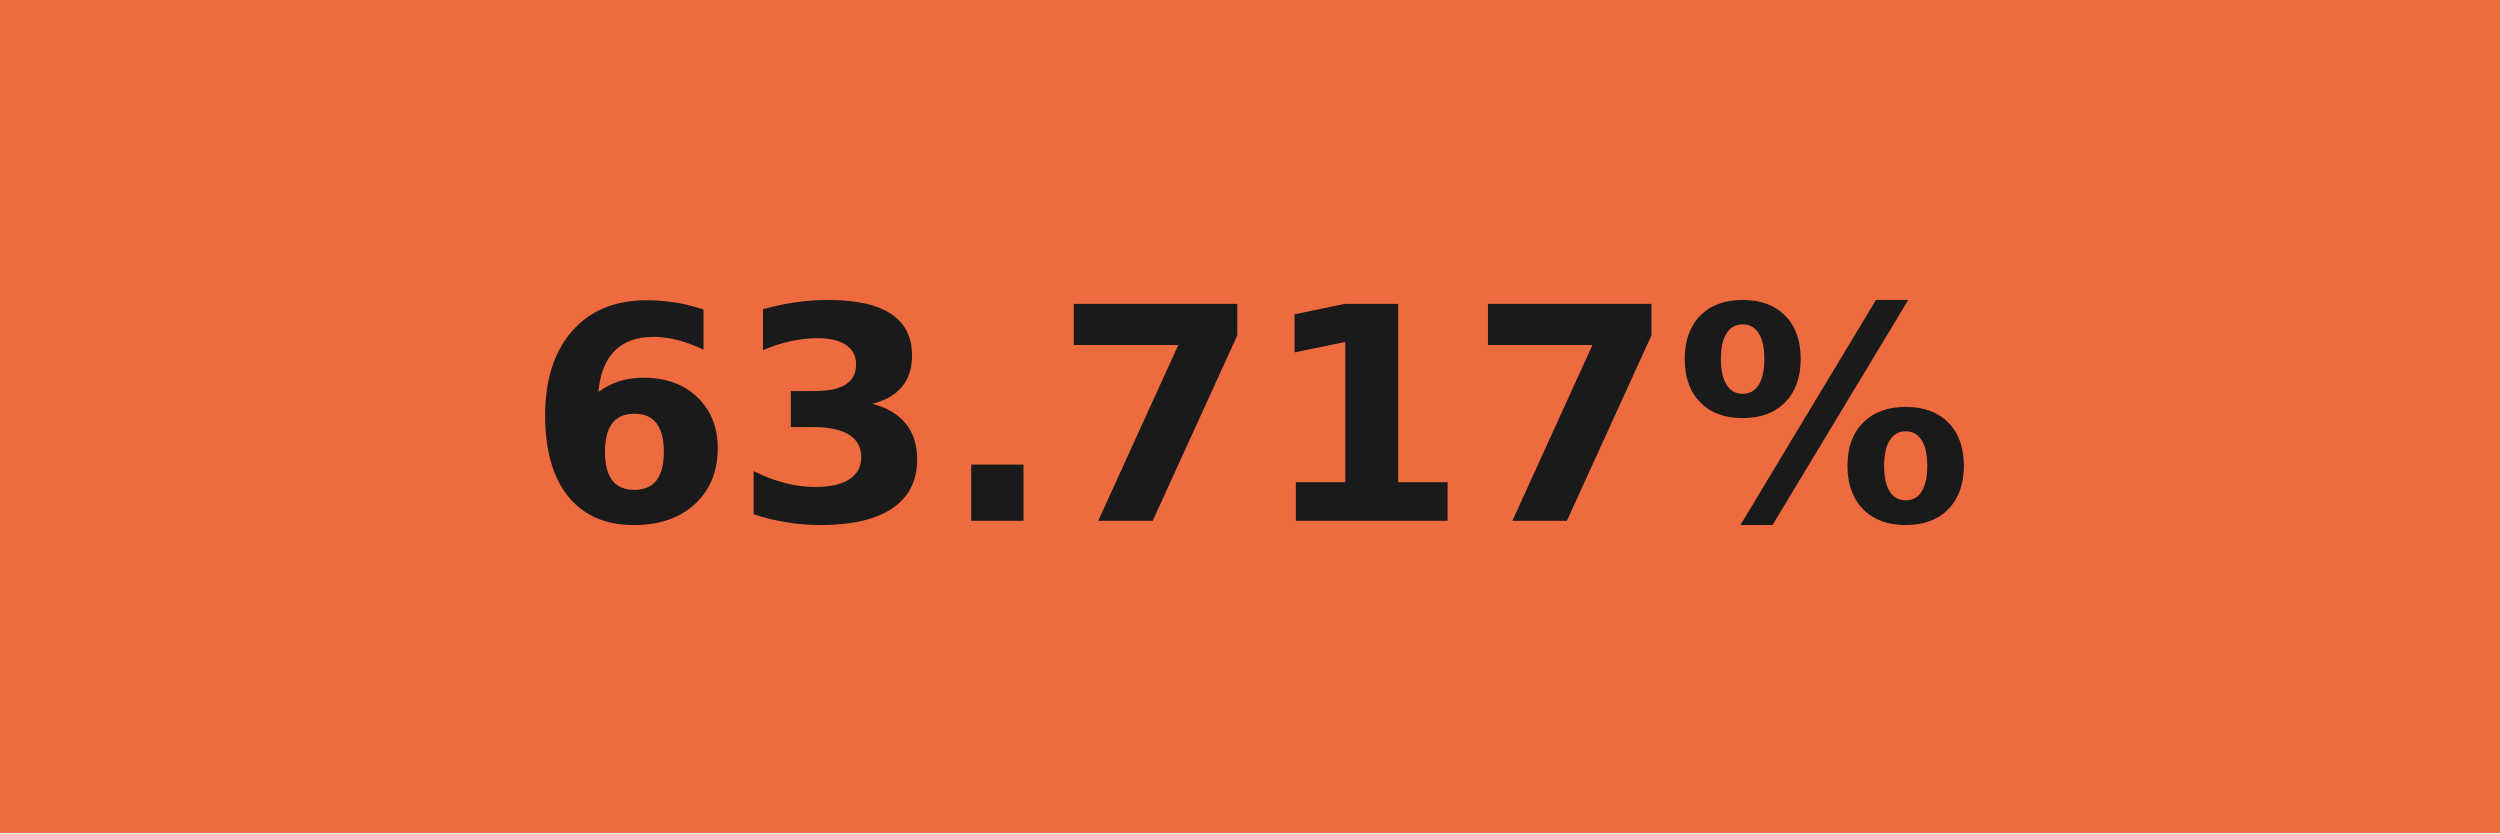
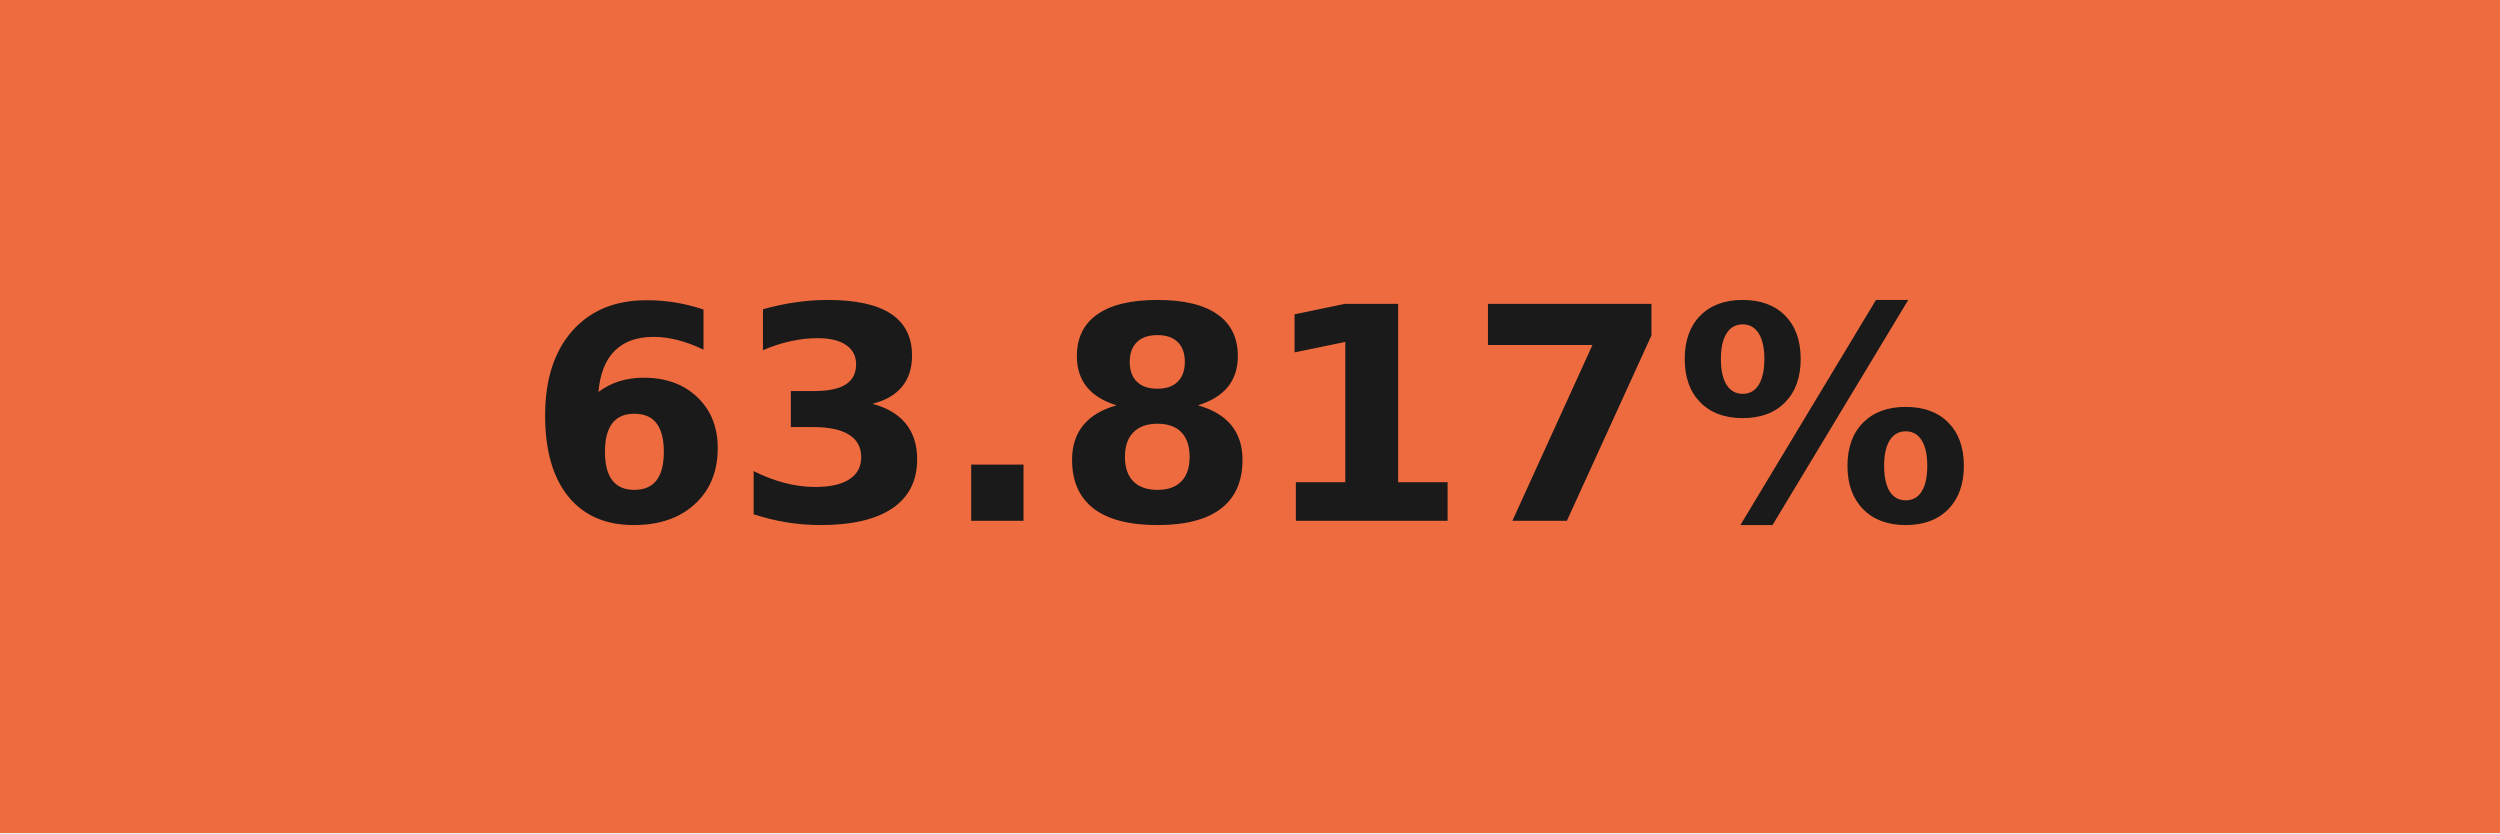
- <svg xmlns="http://www.w3.org/2000/svg" width="84" height="28" role="img" aria-label="63.717%">
+ <svg xmlns="http://www.w3.org/2000/svg" width="84" height="28" role="img" aria-label="63.817%">
  <g shape-rendering="crispEdges">
    <rect width="84" height="28" fill="#ee6b3f" />
  </g>
  <g fill="#fff" text-anchor="middle" font-family="Verdana,Geneva,DejaVu Sans,sans-serif" text-rendering="geometricPrecision" font-size="100">
-     <text transform="scale(.1)" x="420" y="175" textLength="597.5" fill="#1a1a1a" font-weight="bold">63.717%</text>
+     <text transform="scale(.1)" x="420" y="175" textLength="597.5" fill="#1a1a1a" font-weight="bold">63.817%</text>
  </g>
</svg>
